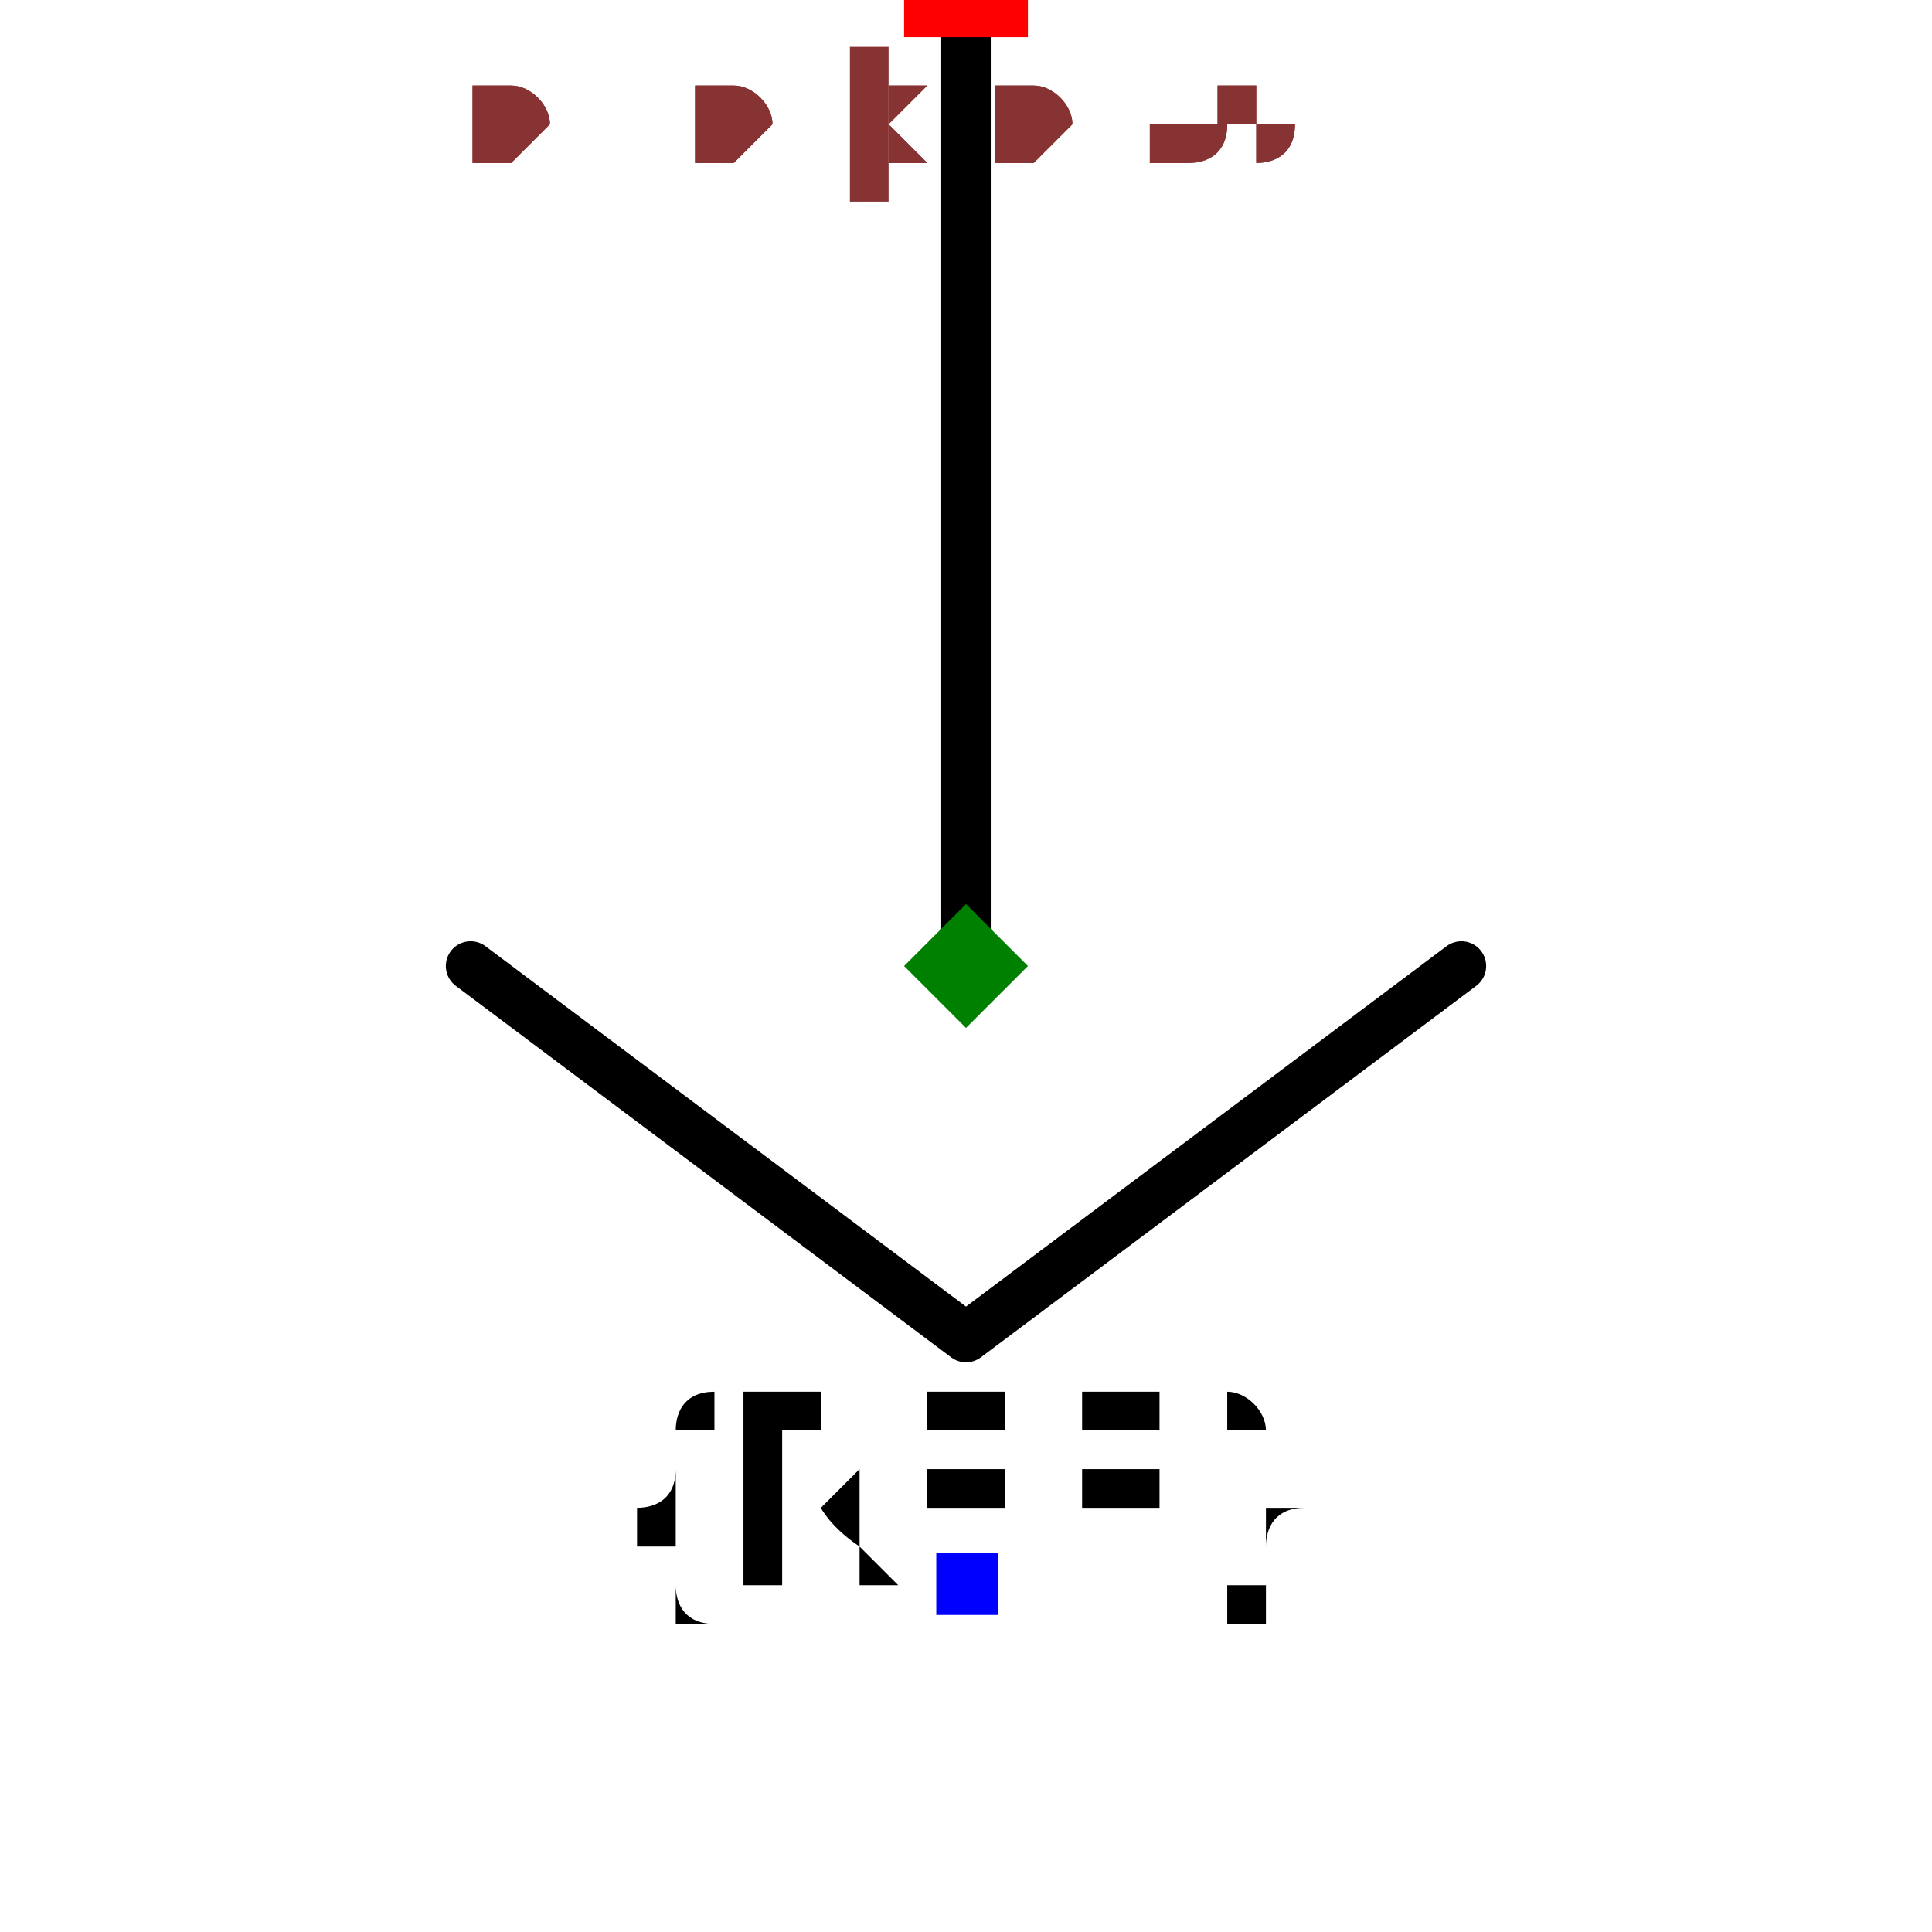
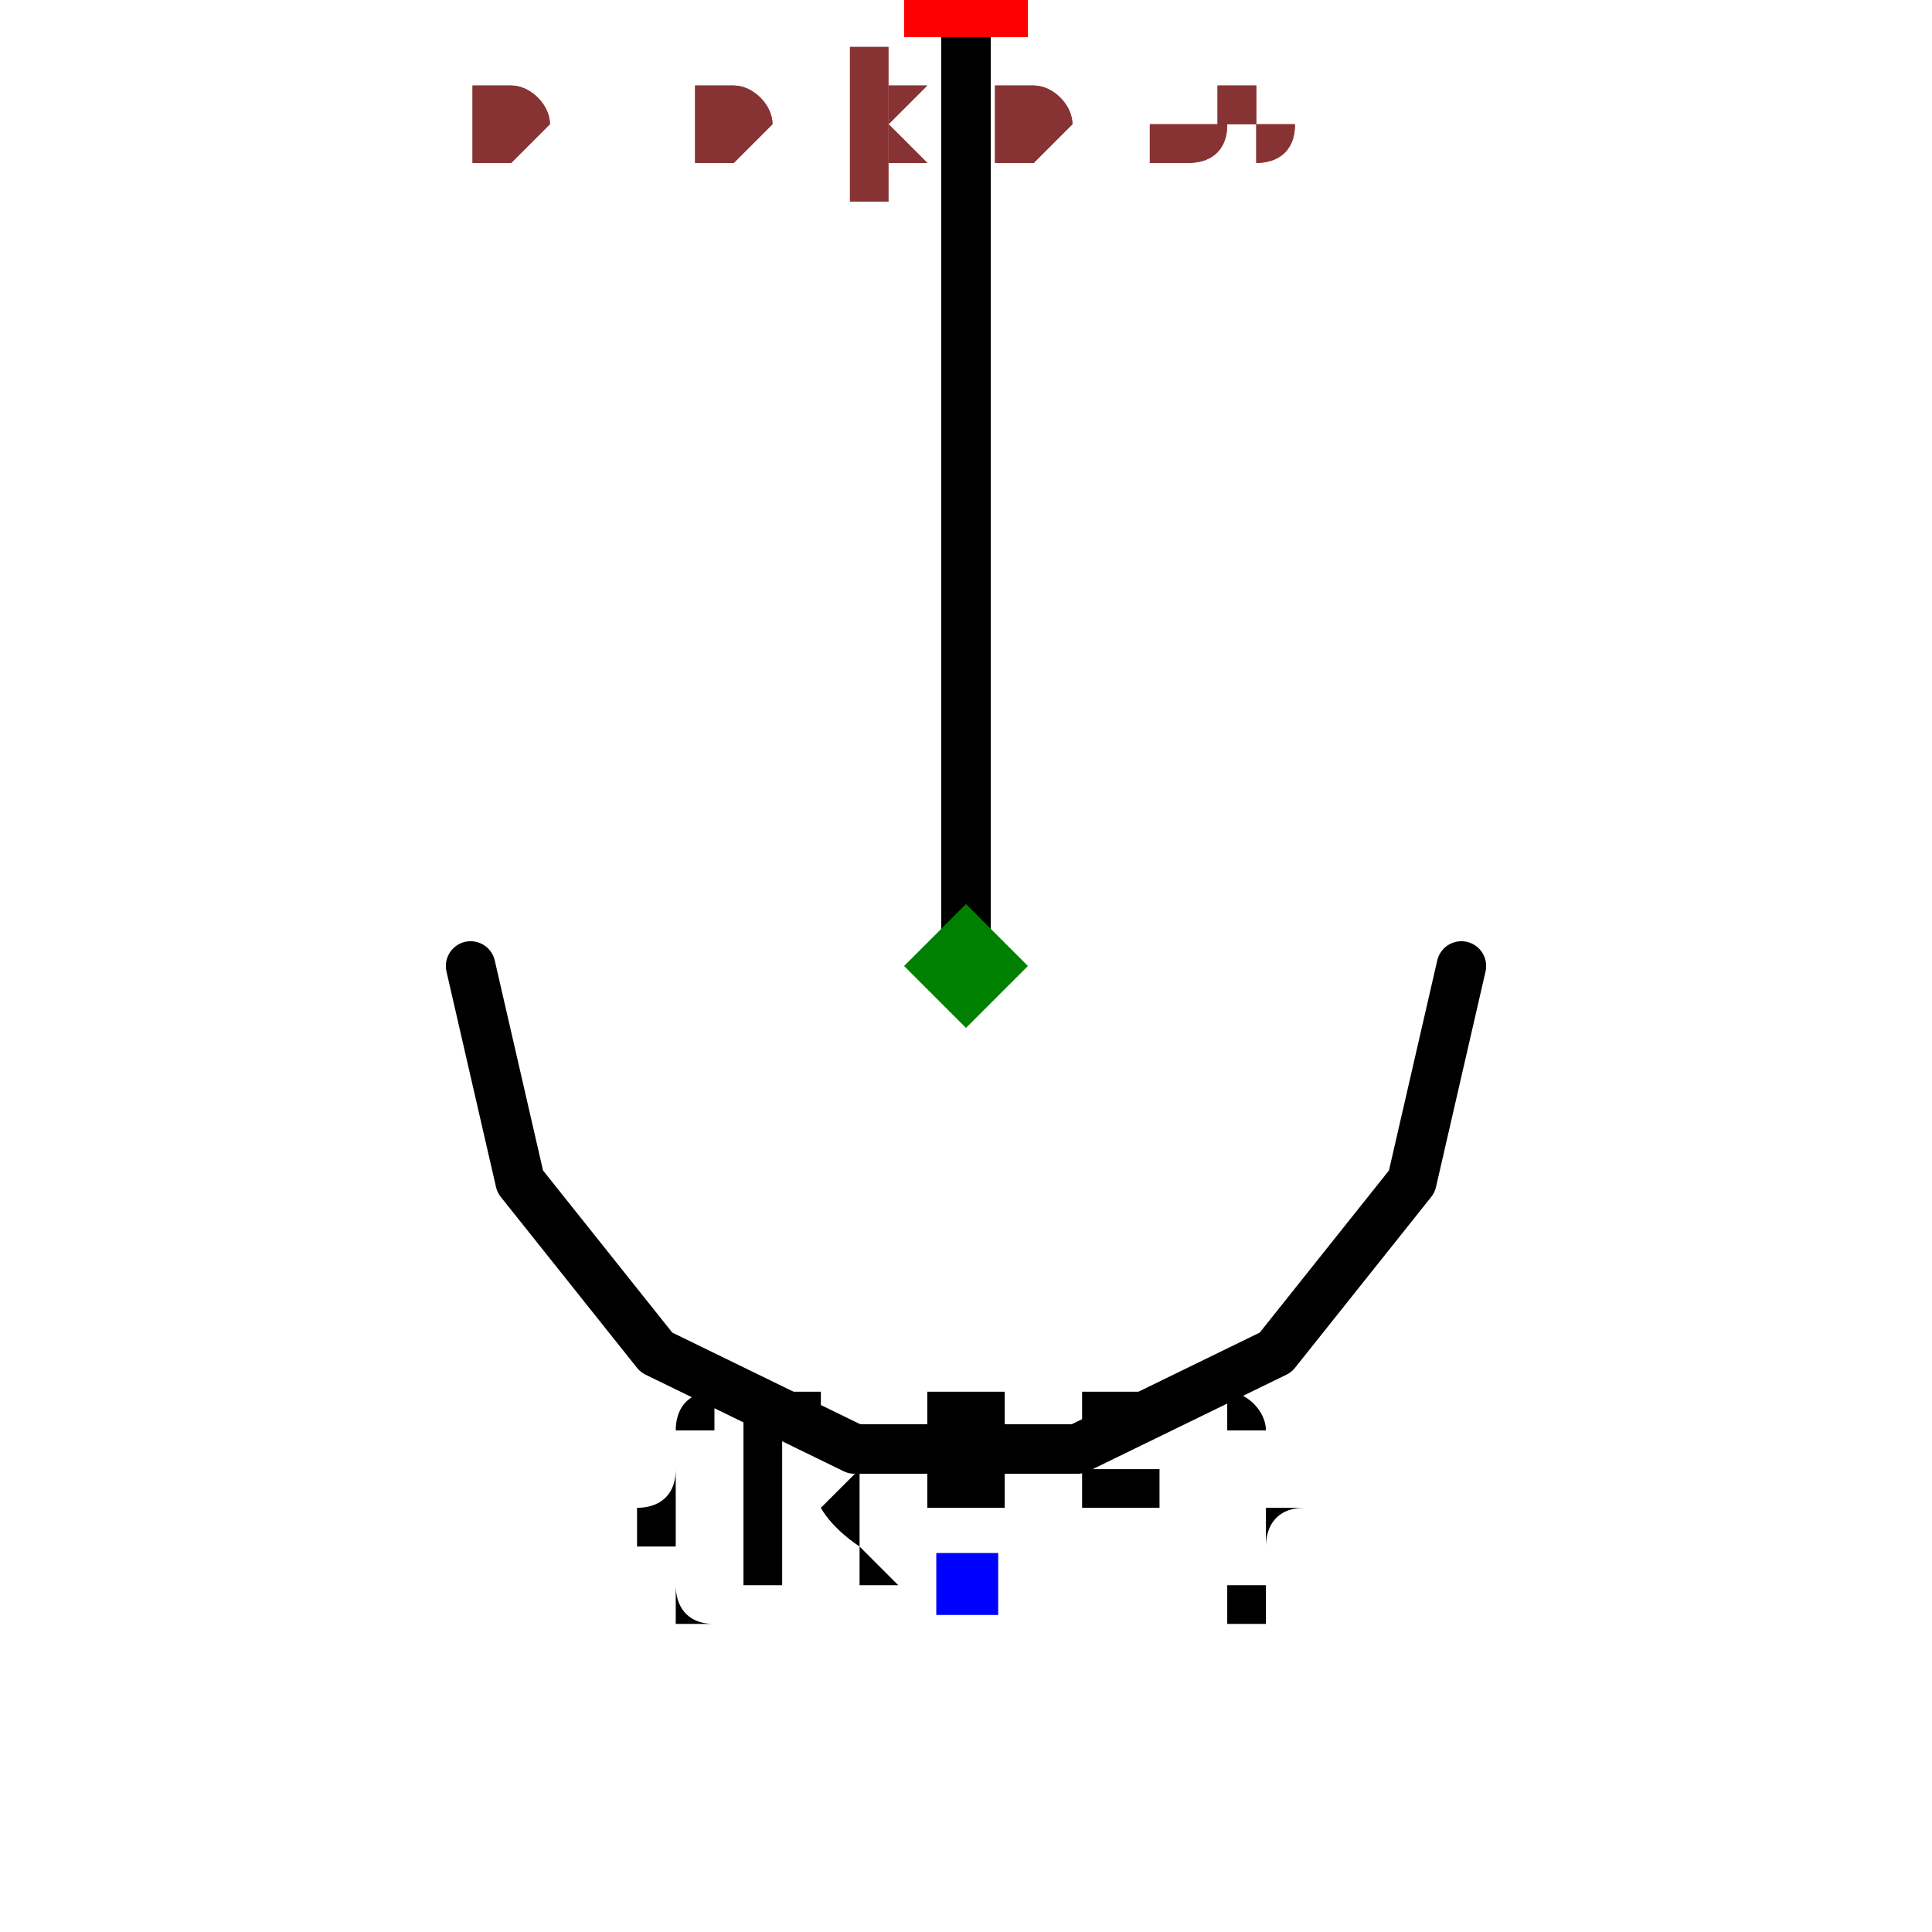
<svg xmlns="http://www.w3.org/2000/svg" width="150" height="150" viewBox="-0.24 -0.39 0.48 0.78">
  <path d="M-2.4492935982947065e-17,-0.4 L0,0" fill="none" stroke="black" stroke-width="0.02" stroke-linecap="round" stroke-linejoin="round" />
-   <path d="M-0.2,1.2246467991473533e-17 L9.184850993605149e-18,0.15 L0.2,-1.2246467991473533e-17" fill="none" stroke="black" stroke-width="0.02" stroke-linecap="round" stroke-linejoin="round" />
+   <path d="M0.2,0 L0.18,0.087 L0.125,0.156 L0.045,0.195 L-0.045,0.195 L-0.125,0.156 L-0.18,0.087 L-0.2,2.4492935982947065e-17" fill="none" stroke="black" stroke-width="0.02" stroke-linecap="round" stroke-linejoin="round" />
  <text x="1.5308084989341915e-17" y="0.25" dx="0" dy="0" text-anchor="middle" style="font: 0.1px monospace; fill: black">{REF}</text>
  <rect x="-0.012" y="0.237" width="0.025" height="0.025" fill="blue" />
  <rect x="-0.025" y="-0.425" width="0.05" height="0.05" fill="red" />
  <text x="-0.04" y="-0.31" text-anchor="middle" style="font: 0.08px monospace; fill: #833;">1</text>
  <path d="M 0 -0.025 L 0.025 0 L 0 0.025 L -0.025 0 Z" fill="green" />
  <text x="-0.2" y="-0.325" style="font: 0.05px monospace; fill: #833;">0.40 x 0.65</text>
  <text x="-0.2" y="-0.325" style="font: 0.05px monospace; fill: #833;">0.40 x 0.65</text>
</svg>
